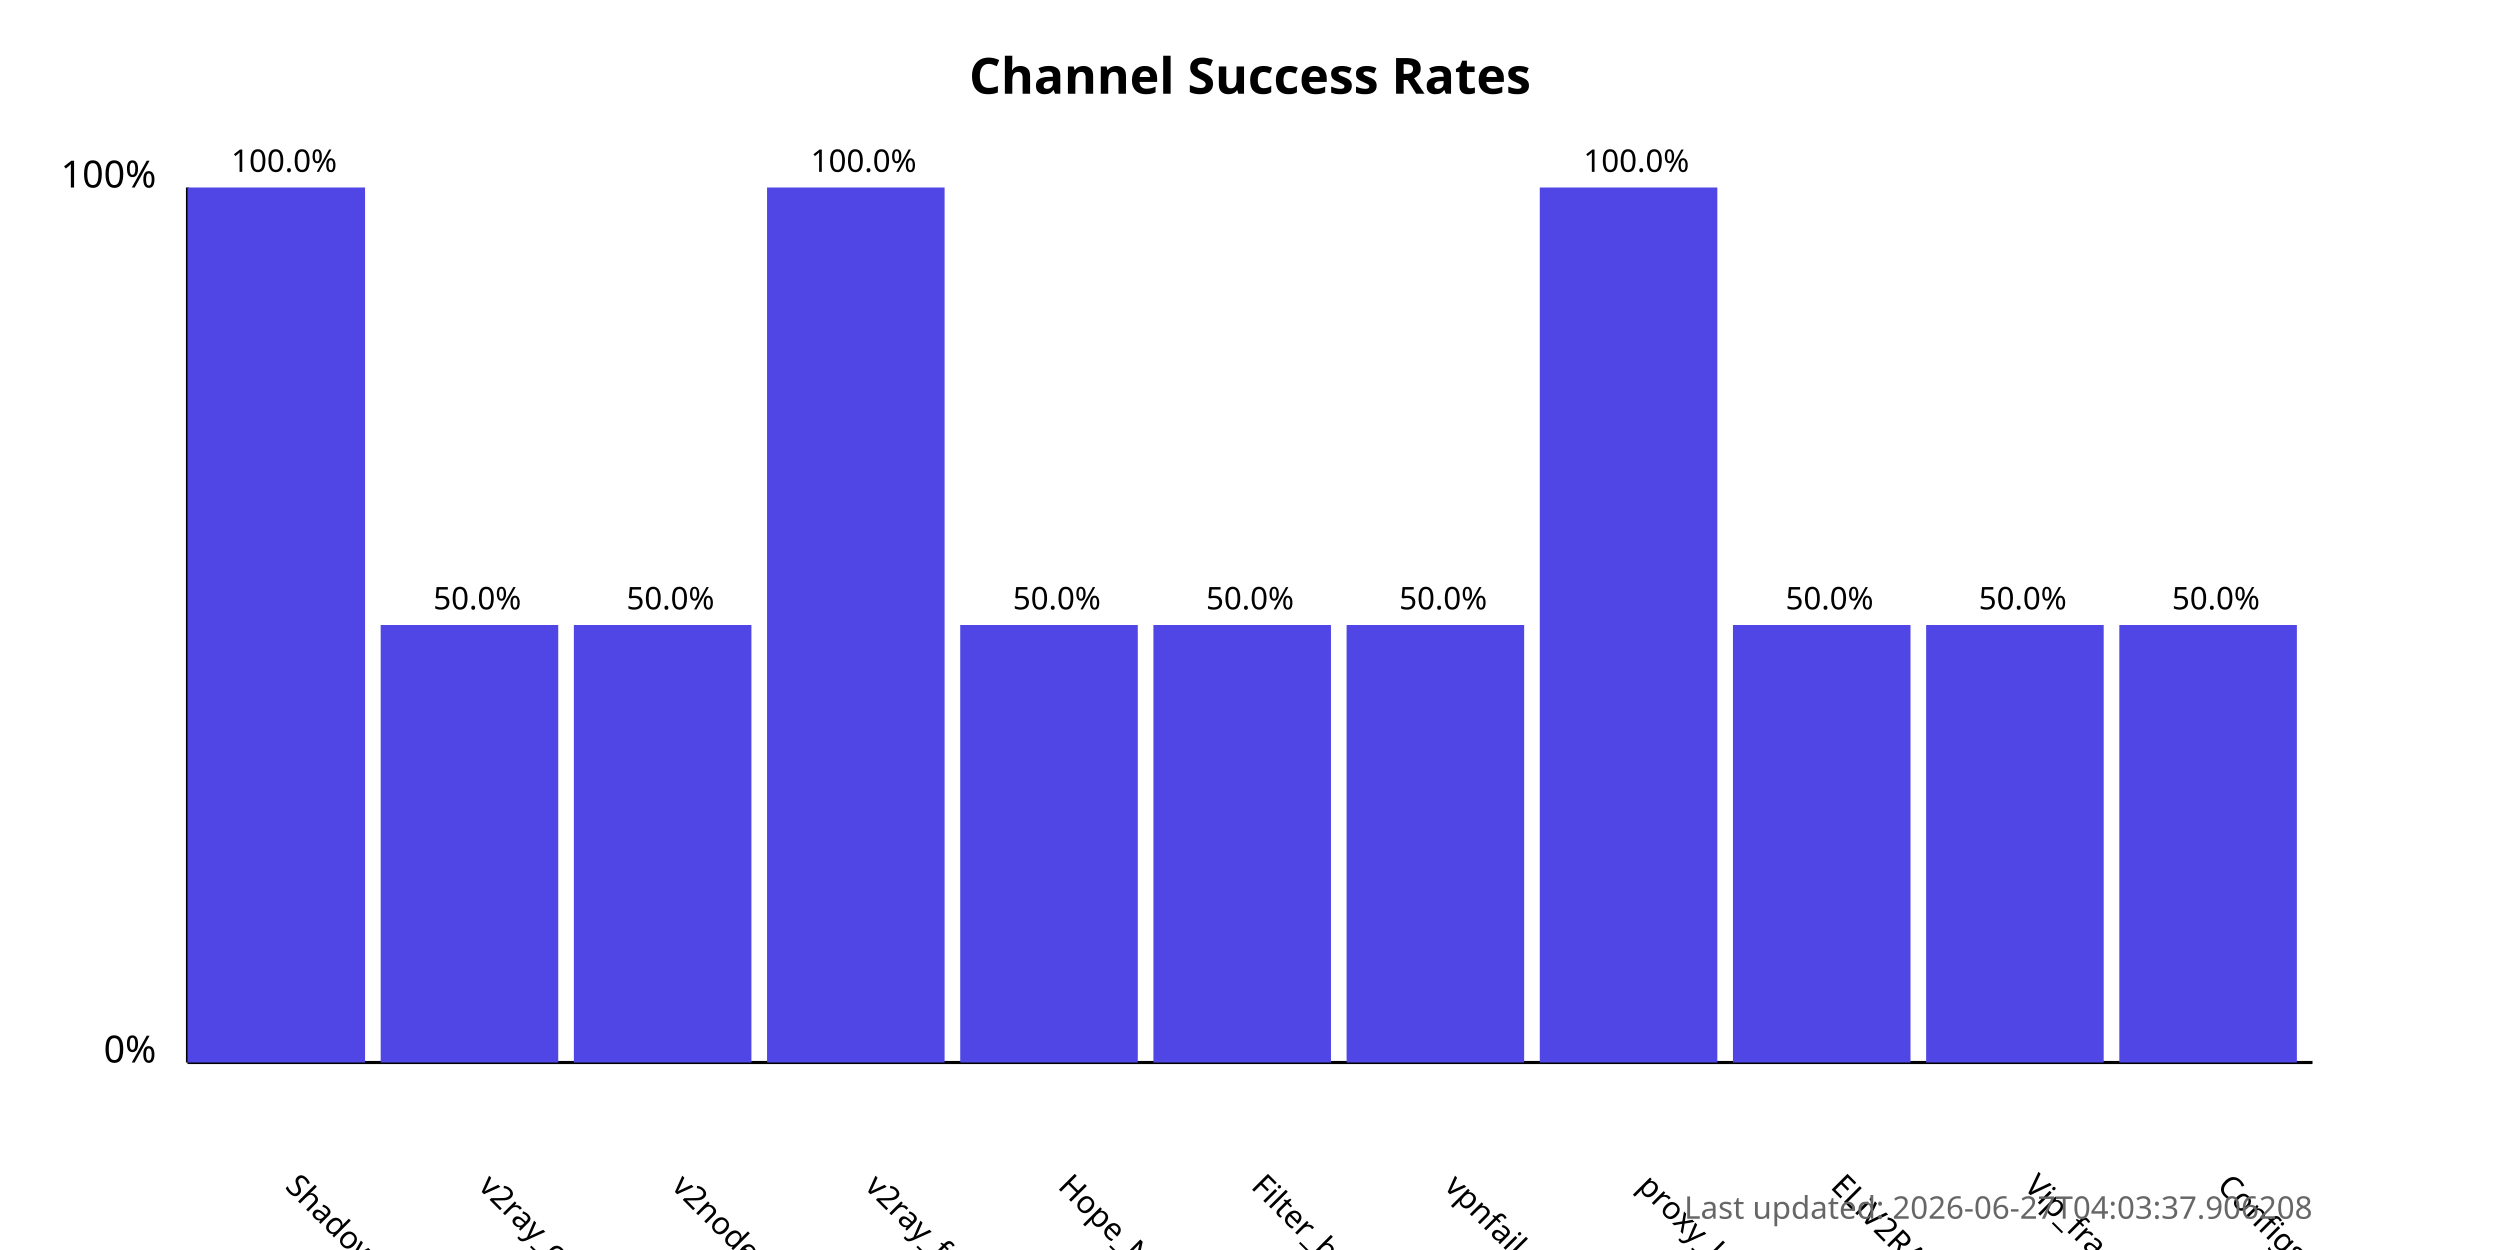
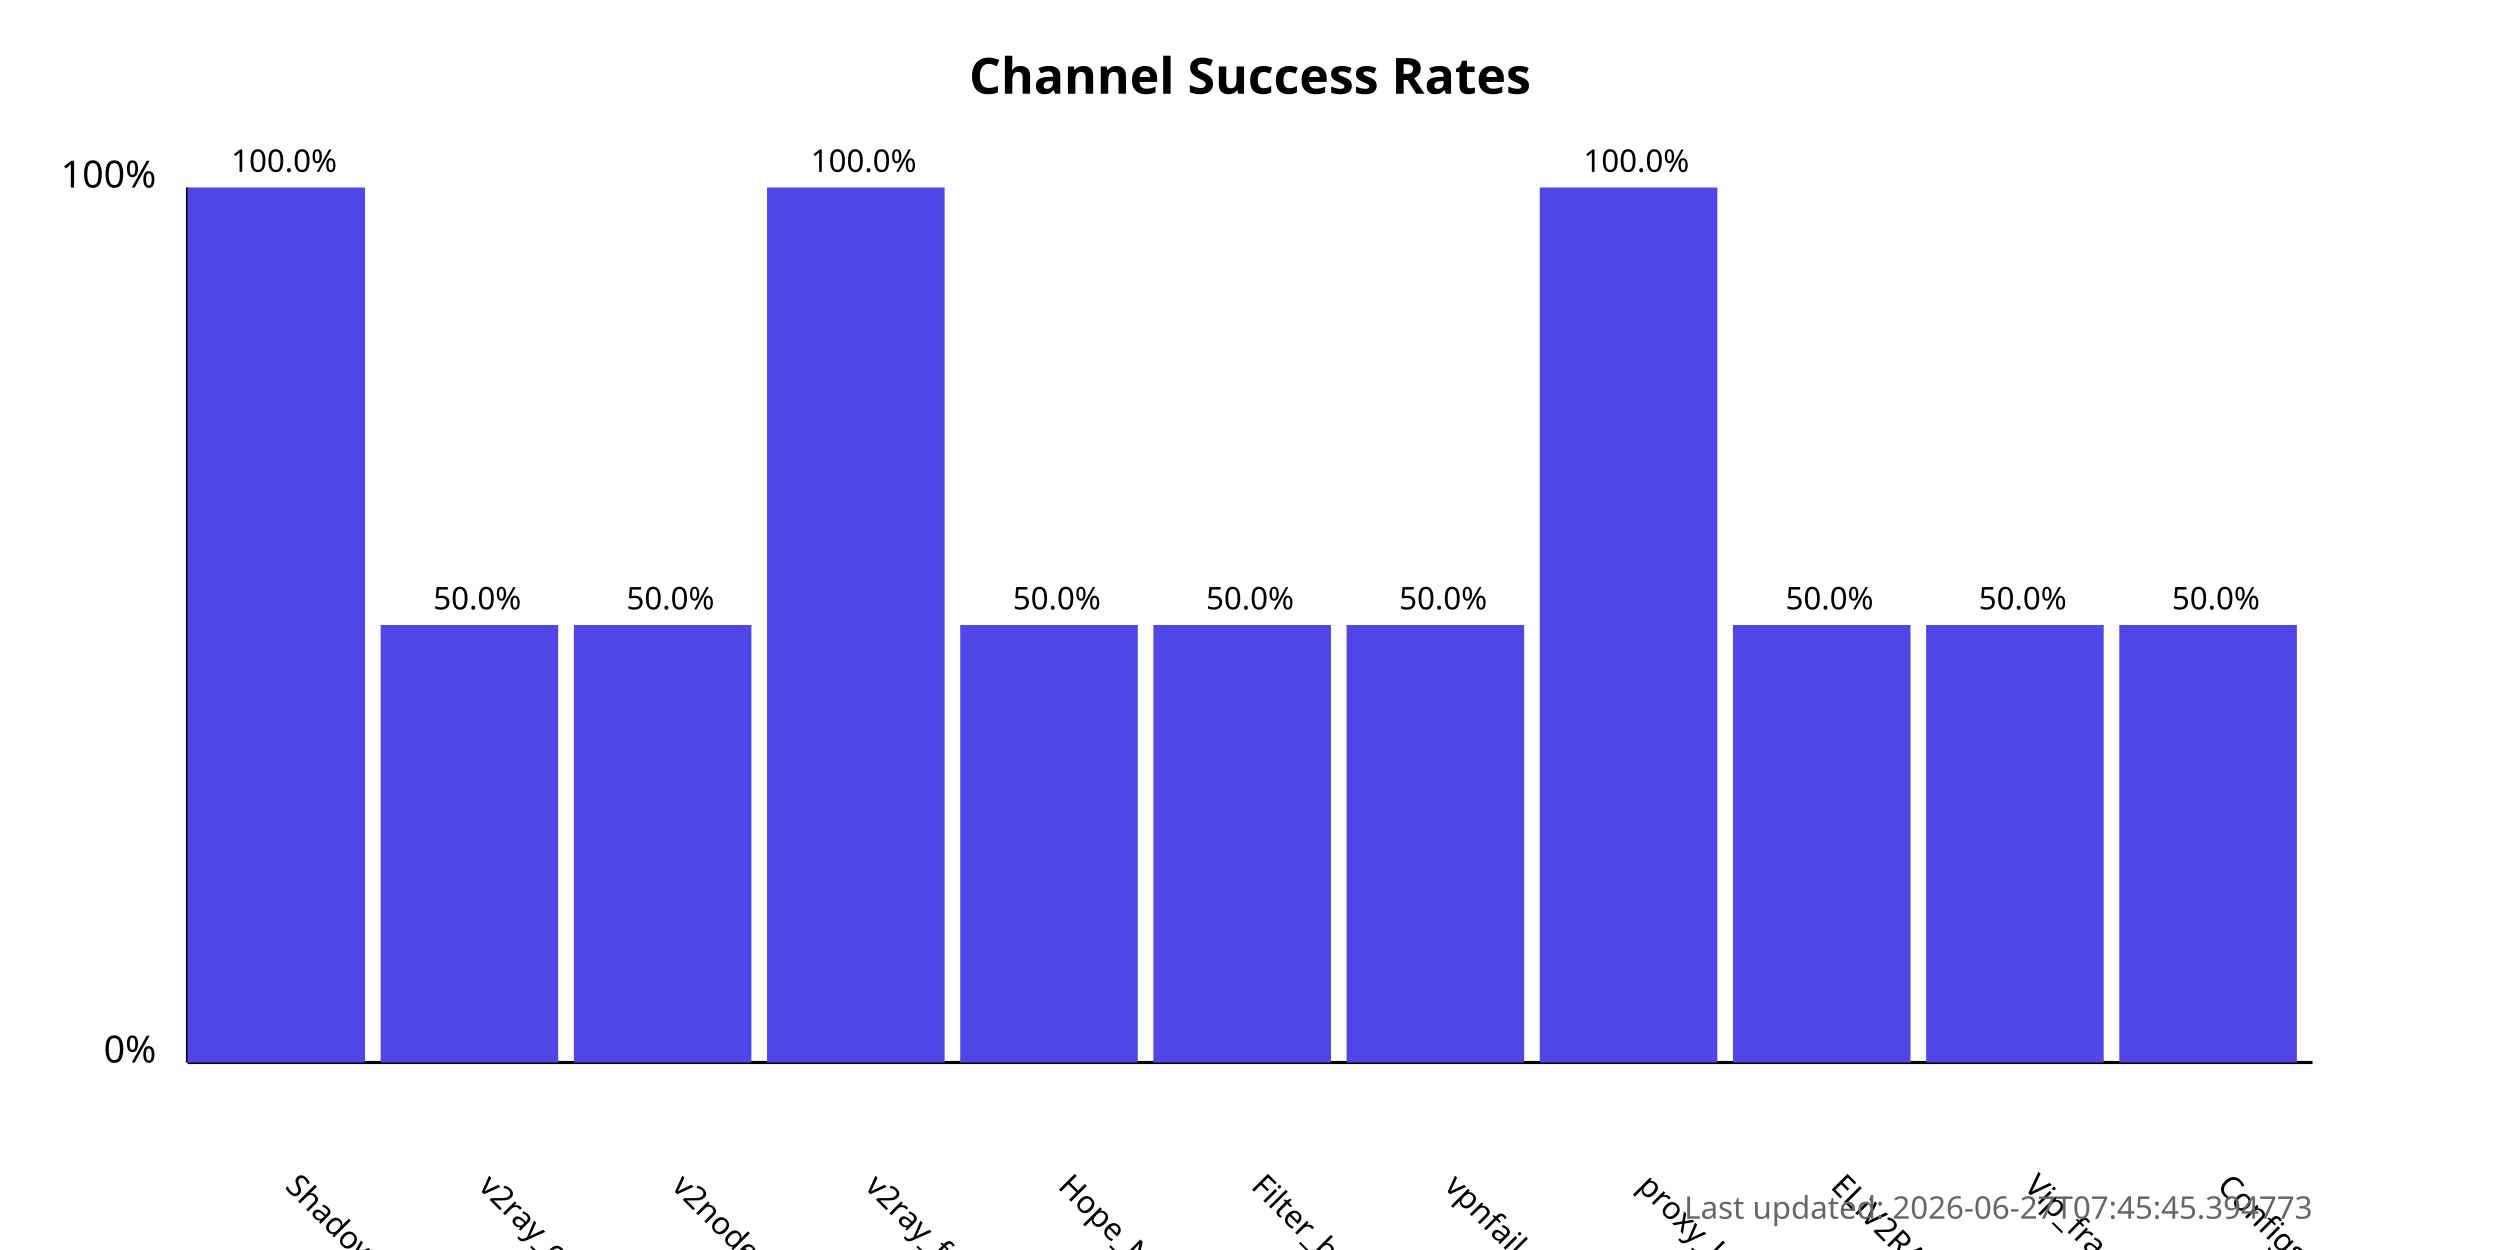
<svg xmlns="http://www.w3.org/2000/svg" width="800" height="400">
  <style>
            .chart-title { font: bold 16px sans-serif; }
            .axis-label { font: 12px sans-serif; }
            .tick-label { font: 10px sans-serif; }
            .bar { fill: #4f46e5; }
            .bar:hover { fill: #6366f1; }
            .timestamp { font: 10px sans-serif; fill: #666; }
        </style>
  <text x="400.0" y="30" text-anchor="middle" class="chart-title">
            Channel Success Rates
        </text>
  <line x1="60" y1="340" x2="60" y2="60" stroke="black" stroke-width="1" />
  <line x1="60" y1="340" x2="740" y2="340" stroke="black" stroke-width="1" />
  <text x="50" y="340" text-anchor="end" class="axis-label">0%</text>
  <text x="50" y="60" text-anchor="end" class="axis-label">100%</text>
  <g>
    <rect x="60" y="60.0" width="56.818" height="280.0" class="bar" />
    <text x="90.909" y="380" transform="rotate(45, 90.90909, 380)" text-anchor="start" class="tick-label">
                ShadowProxy66
            </text>
    <text x="90.909" y="55.0" text-anchor="middle" class="tick-label">
                100.0%
            </text>
  </g>
  <g>
    <rect x="121.818" y="200.0" width="56.818" height="140.0" class="bar" />
    <text x="152.727" y="380" transform="rotate(45, 152.7273, 380)" text-anchor="start" class="tick-label">
                v2ray_configs_pool
            </text>
    <text x="152.727" y="195.0" text-anchor="middle" class="tick-label">
                50.0%
            </text>
  </g>
  <g>
    <rect x="183.636" y="200.0" width="56.818" height="140.0" class="bar" />
    <text x="214.545" y="380" transform="rotate(45, 214.5455, 380)" text-anchor="start" class="tick-label">
                v2nodes
            </text>
    <text x="214.545" y="195.0" text-anchor="middle" class="tick-label">
                50.0%
            </text>
  </g>
  <g>
    <rect x="245.455" y="60.0" width="56.818" height="280.0" class="bar" />
    <text x="276.364" y="380" transform="rotate(45, 276.3636, 380)" text-anchor="start" class="tick-label">
                v2ray_free_conf
            </text>
    <text x="276.364" y="55.0" text-anchor="middle" class="tick-label">
                100.0%
            </text>
  </g>
  <g>
    <rect x="307.273" y="200.0" width="56.818" height="140.0" class="bar" />
    <text x="338.182" y="380" transform="rotate(45, 338.1818, 380)" text-anchor="start" class="tick-label">
                Hope_Net
            </text>
    <text x="338.182" y="195.0" text-anchor="middle" class="tick-label">
                50.0%
            </text>
  </g>
  <g>
    <rect x="369.091" y="200.0" width="56.818" height="140.0" class="bar" />
    <text x="400.0" y="380" transform="rotate(45, 400.0, 380)" text-anchor="start" class="tick-label">
                Filter_breaker
            </text>
    <text x="400.0" y="195.0" text-anchor="middle" class="tick-label">
                50.0%
            </text>
  </g>
  <g>
    <rect x="430.909" y="200.0" width="56.818" height="140.0" class="bar" />
    <text x="461.818" y="380" transform="rotate(45, 461.8182, 380)" text-anchor="start" class="tick-label">
                vpnfail_vless
            </text>
    <text x="461.818" y="195.0" text-anchor="middle" class="tick-label">
                50.0%
            </text>
  </g>
  <g>
    <rect x="492.727" y="60.0" width="56.818" height="280.0" class="bar" />
    <text x="523.636" y="380" transform="rotate(45, 523.6364, 380)" text-anchor="start" class="tick-label">
                proxy_kafee
            </text>
    <text x="523.636" y="55.0" text-anchor="middle" class="tick-label">
                100.0%
            </text>
  </g>
  <g>
    <rect x="554.545" y="200.0" width="56.818" height="140.0" class="bar" />
    <text x="585.455" y="380" transform="rotate(45, 585.4545, 380)" text-anchor="start" class="tick-label">
                ELiV2RAY
            </text>
    <text x="585.455" y="195.0" text-anchor="middle" class="tick-label">
                50.0%
            </text>
  </g>
  <g>
    <rect x="616.364" y="200.0" width="56.818" height="140.0" class="bar" />
    <text x="647.273" y="380" transform="rotate(45, 647.2727, 380)" text-anchor="start" class="tick-label">
                Vip_fragment_v2ray
            </text>
    <text x="647.273" y="195.0" text-anchor="middle" class="tick-label">
                50.0%
            </text>
  </g>
  <g>
    <rect x="678.182" y="200.0" width="56.818" height="140.0" class="bar" />
    <text x="709.091" y="380" transform="rotate(45, 709.0909, 380)" text-anchor="start" class="tick-label">
                ConfigsHubPlus
            </text>
    <text x="709.091" y="195.0" text-anchor="middle" class="tick-label">
                50.0%
            </text>
  </g>
  <text x="740" y="390" text-anchor="end" class="timestamp">
-             Last updated: 2026-06-27T04:03:37.906208
+             Last updated: 2026-06-27T07:45:45.394773
        </text>
</svg>
